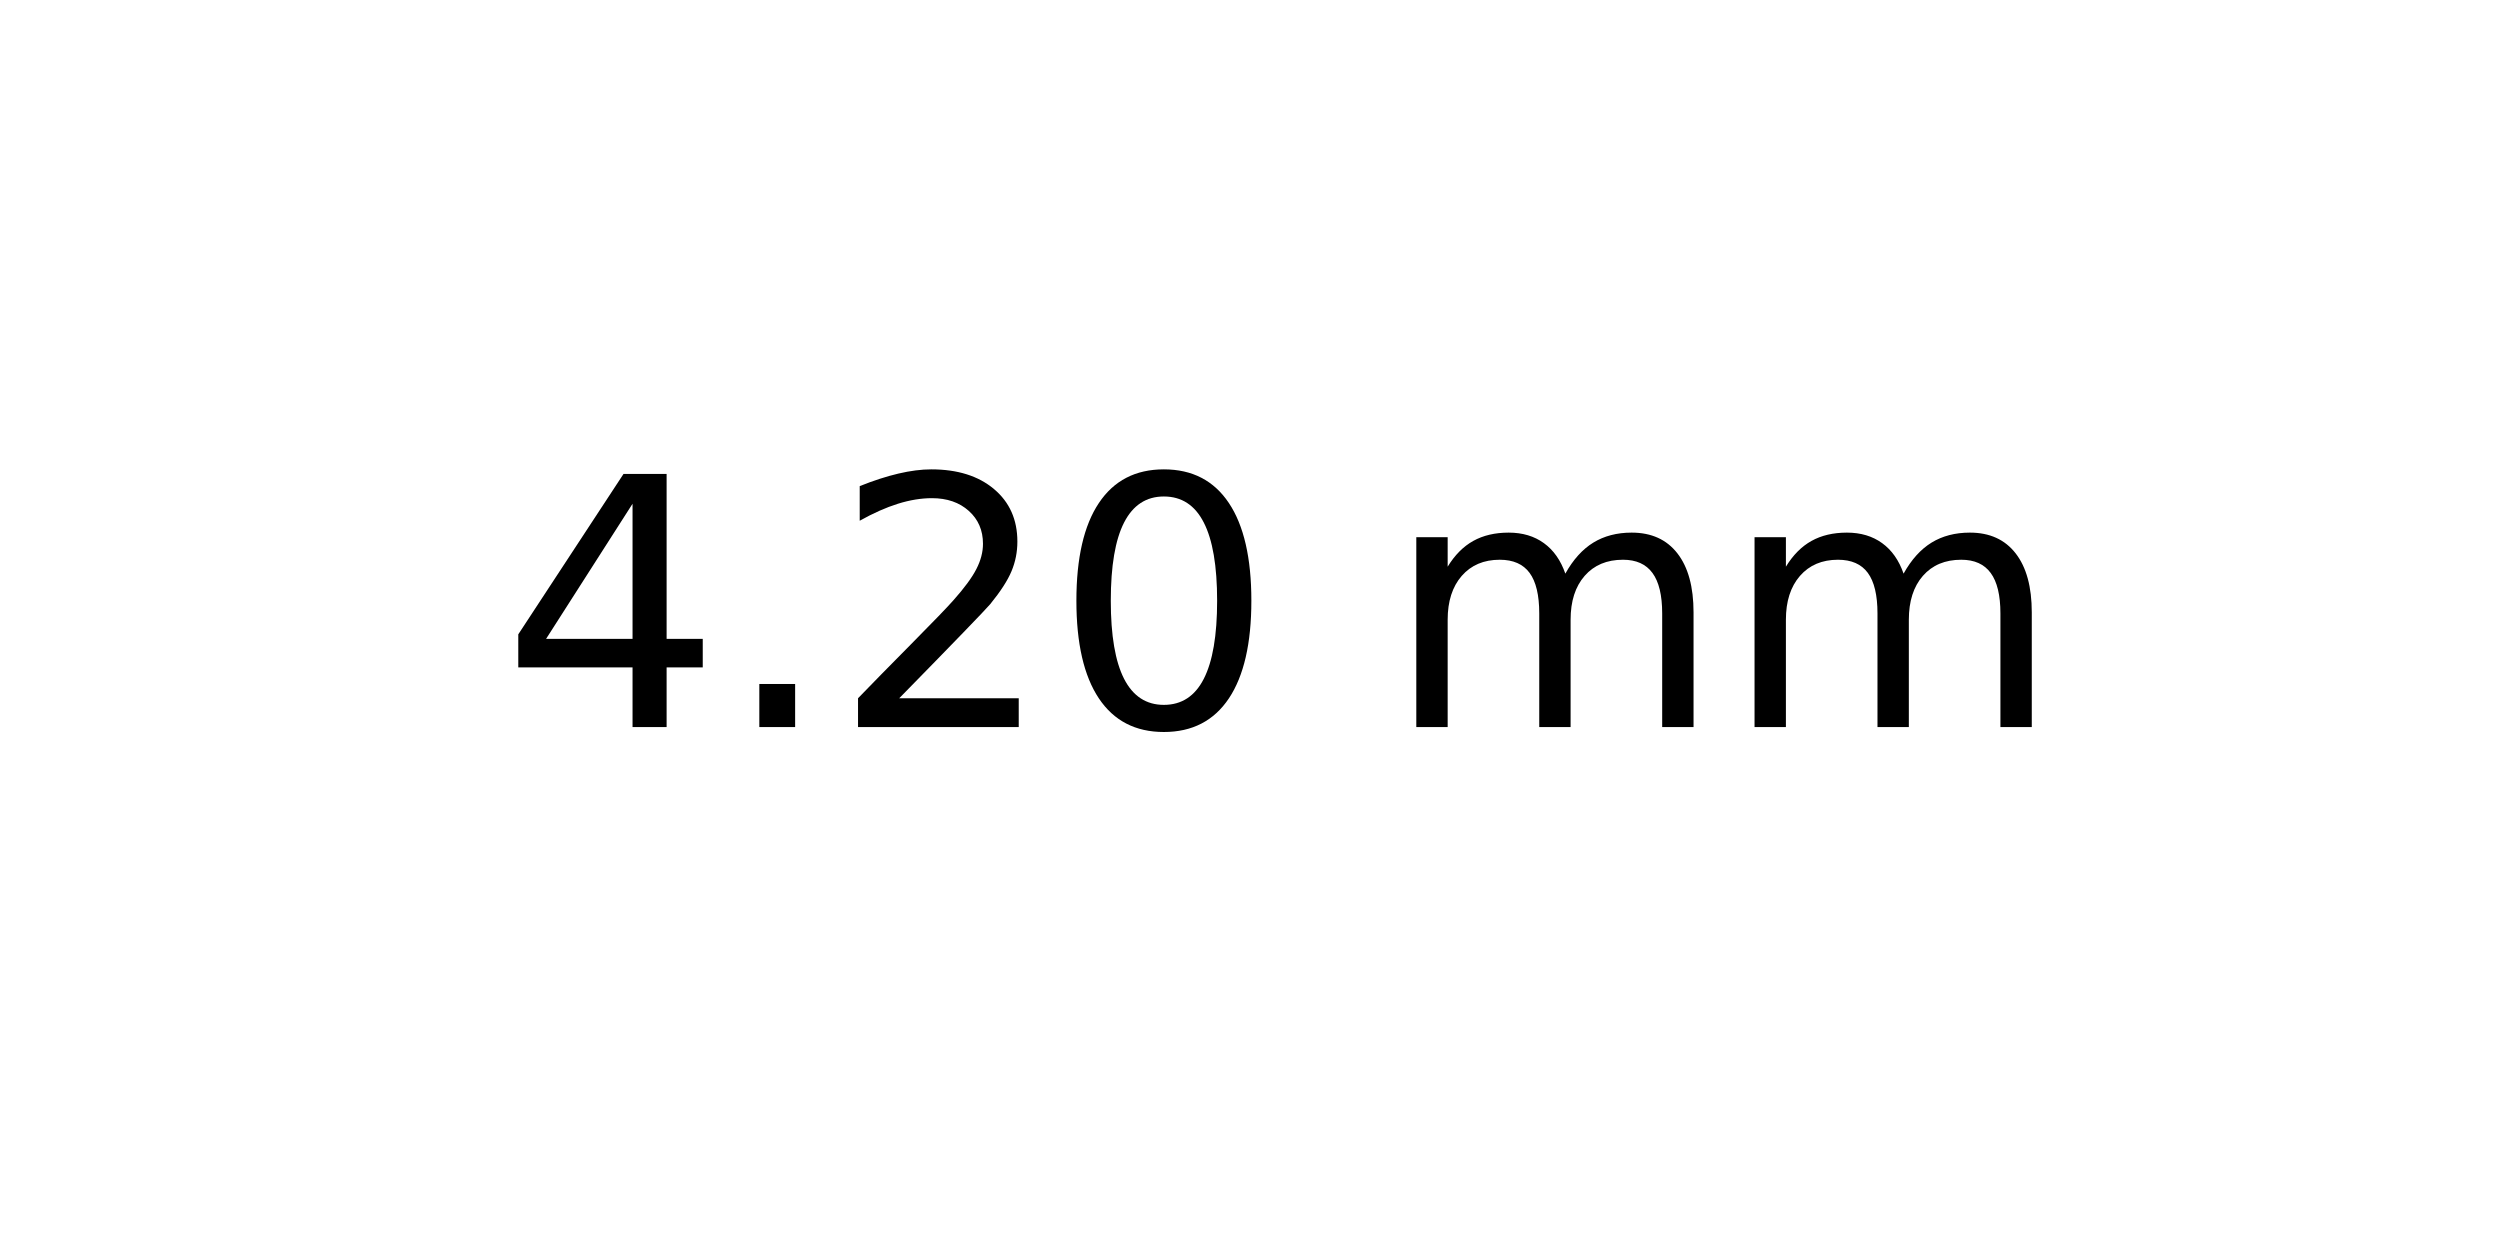
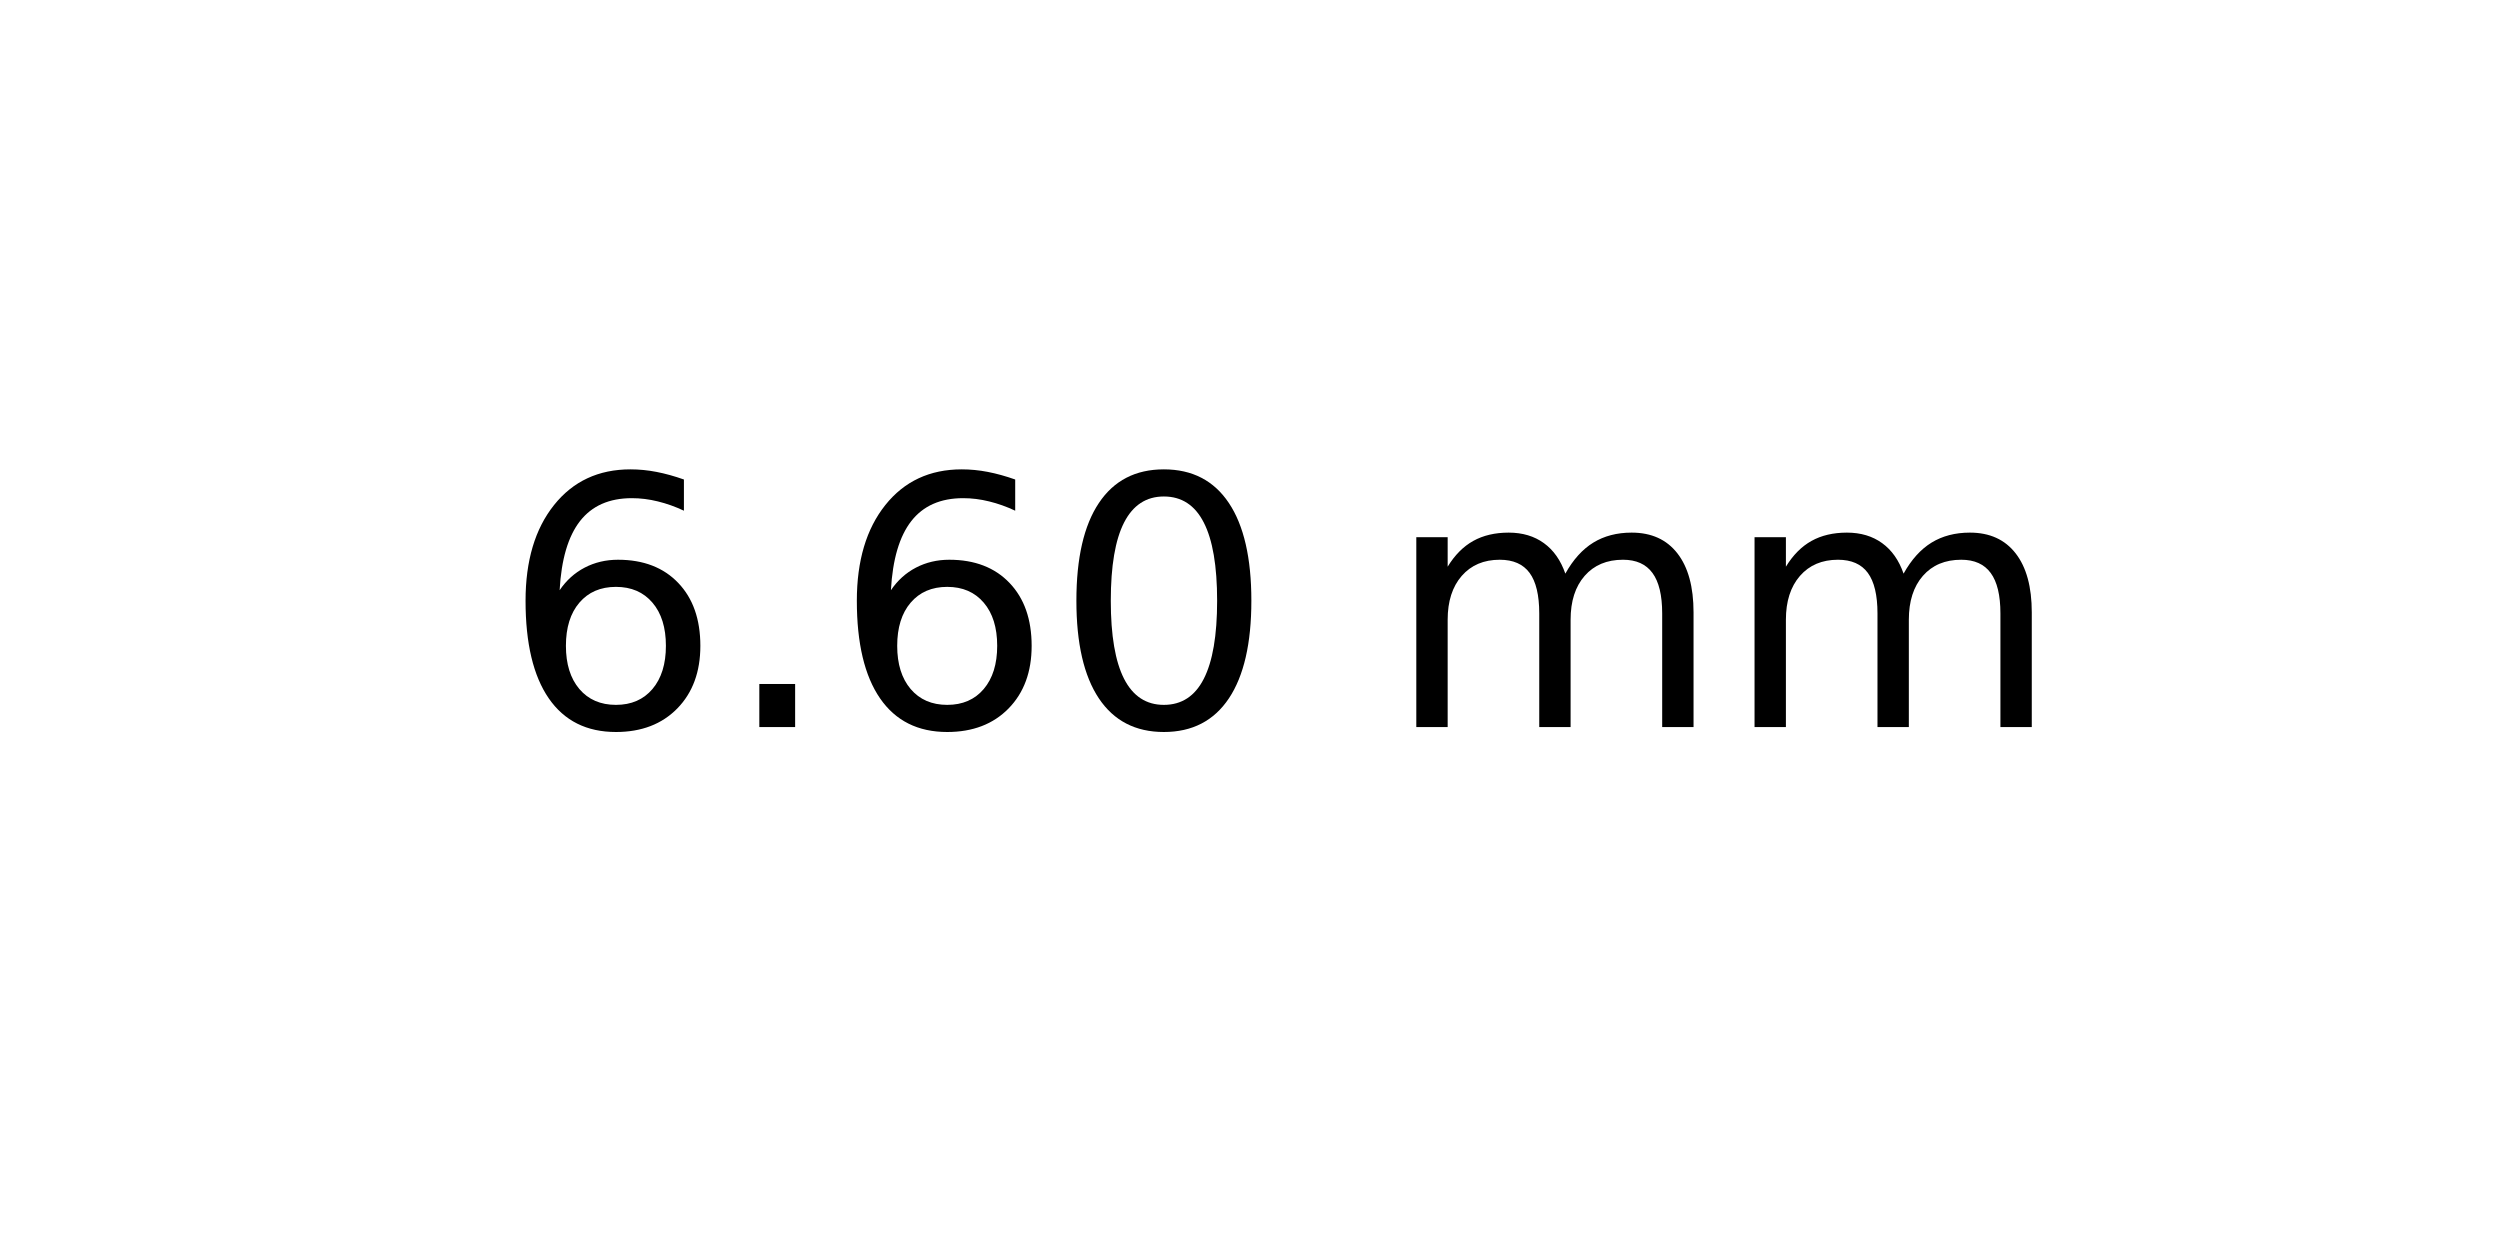
<svg xmlns="http://www.w3.org/2000/svg" xmlns:xlink="http://www.w3.org/1999/xlink" width="72pt" height="36pt" viewBox="0 0 72 36" version="1.1">
  <defs>
    <style type="text/css">*{stroke-linejoin: round; stroke-linecap: butt}</style>
  </defs>
  <g id="figure_1">
    <g id="axes_1">
      <g id="text_1">
        <g transform="translate(14.4375 20.93937) scale(0.1 -0.1)">
          <defs>
-             <path id="DejaVuSans-34" d="M 2419 4116  L 825 1625  L 2419 1625  L 2419 4116  z M 2253 4666  L 3047 4666  L 3047 1625  L 3713 1625  L 3713 1100  L 3047 1100  L 3047 0  L 2419 0  L 2419 1100  L 313 1100  L 313 1709  L 2253 4666  z " transform="scale(0.015625)" />
+             <path id="DejaVuSans-36" d="M 2113 2584  Q 1688 2584 1439 2293  Q 1191 2003 1191 1497  Q 1191 994 1439 701  Q 1688 409 2113 409  Q 2538 409 2786 701  Q 3034 994 3034 1497  Q 3034 2003 2786 2293  Q 2538 2584 2113 2584  z M 3366 4563  L 3366 3988  Q 3128 4100 2886 4159  Q 2644 4219 2406 4219  Q 1781 4219 1451 3797  Q 1122 3375 1075 2522  Q 1259 2794 1537 2939  Q 1816 3084 2150 3084  Q 2853 3084 3261 2657  Q 3669 2231 3669 1497  Q 3669 778 3244 343  Q 2819 -91 2113 -91  Q 1303 -91 875 529  Q 447 1150 447 2328  Q 447 3434 972 4092  Q 1497 4750 2381 4750  Q 2619 4750 2861 4703  Q 3103 4656 3366 4563  z " transform="scale(0.015625)" />
            <path id="DejaVuSans-2e" d="M 684 794  L 1344 794  L 1344 0  L 684 0  L 684 794  z " transform="scale(0.015625)" />
-             <path id="DejaVuSans-32" d="M 1228 531  L 3431 531  L 3431 0  L 469 0  L 469 531  Q 828 903 1448 1529  Q 2069 2156 2228 2338  Q 2531 2678 2651 2914  Q 2772 3150 2772 3378  Q 2772 3750 2511 3984  Q 2250 4219 1831 4219  Q 1534 4219 1204 4116  Q 875 4013 500 3803  L 500 4441  Q 881 4594 1212 4672  Q 1544 4750 1819 4750  Q 2544 4750 2975 4387  Q 3406 4025 3406 3419  Q 3406 3131 3298 2873  Q 3191 2616 2906 2266  Q 2828 2175 2409 1742  Q 1991 1309 1228 531  z " transform="scale(0.015625)" />
            <path id="DejaVuSans-30" d="M 2034 4250  Q 1547 4250 1301 3770  Q 1056 3291 1056 2328  Q 1056 1369 1301 889  Q 1547 409 2034 409  Q 2525 409 2770 889  Q 3016 1369 3016 2328  Q 3016 3291 2770 3770  Q 2525 4250 2034 4250  z M 2034 4750  Q 2819 4750 3233 4129  Q 3647 3509 3647 2328  Q 3647 1150 3233 529  Q 2819 -91 2034 -91  Q 1250 -91 836 529  Q 422 1150 422 2328  Q 422 3509 836 4129  Q 1250 4750 2034 4750  z " transform="scale(0.015625)" />
            <path id="DejaVuSans-20" transform="scale(0.015625)" />
            <path id="DejaVuSans-6d" d="M 3328 2828  Q 3544 3216 3844 3400  Q 4144 3584 4550 3584  Q 5097 3584 5394 3201  Q 5691 2819 5691 2113  L 5691 0  L 5113 0  L 5113 2094  Q 5113 2597 4934 2840  Q 4756 3084 4391 3084  Q 3944 3084 3684 2787  Q 3425 2491 3425 1978  L 3425 0  L 2847 0  L 2847 2094  Q 2847 2600 2669 2842  Q 2491 3084 2119 3084  Q 1678 3084 1418 2786  Q 1159 2488 1159 1978  L 1159 0  L 581 0  L 581 3500  L 1159 3500  L 1159 2956  Q 1356 3278 1631 3431  Q 1906 3584 2284 3584  Q 2666 3584 2933 3390  Q 3200 3197 3328 2828  z " transform="scale(0.015625)" />
          </defs>
-           <use xlink:href="#DejaVuSans-34" />
+           <use xlink:href="#DejaVuSans-36" />
          <use xlink:href="#DejaVuSans-2e" x="63.623" />
-           <use xlink:href="#DejaVuSans-32" x="95.41" />
+           <use xlink:href="#DejaVuSans-36" x="95.41" />
          <use xlink:href="#DejaVuSans-30" x="159.033" />
          <use xlink:href="#DejaVuSans-20" x="222.656" />
          <use xlink:href="#DejaVuSans-6d" x="254.443" />
          <use xlink:href="#DejaVuSans-6d" x="351.855" />
        </g>
      </g>
    </g>
  </g>
</svg>
